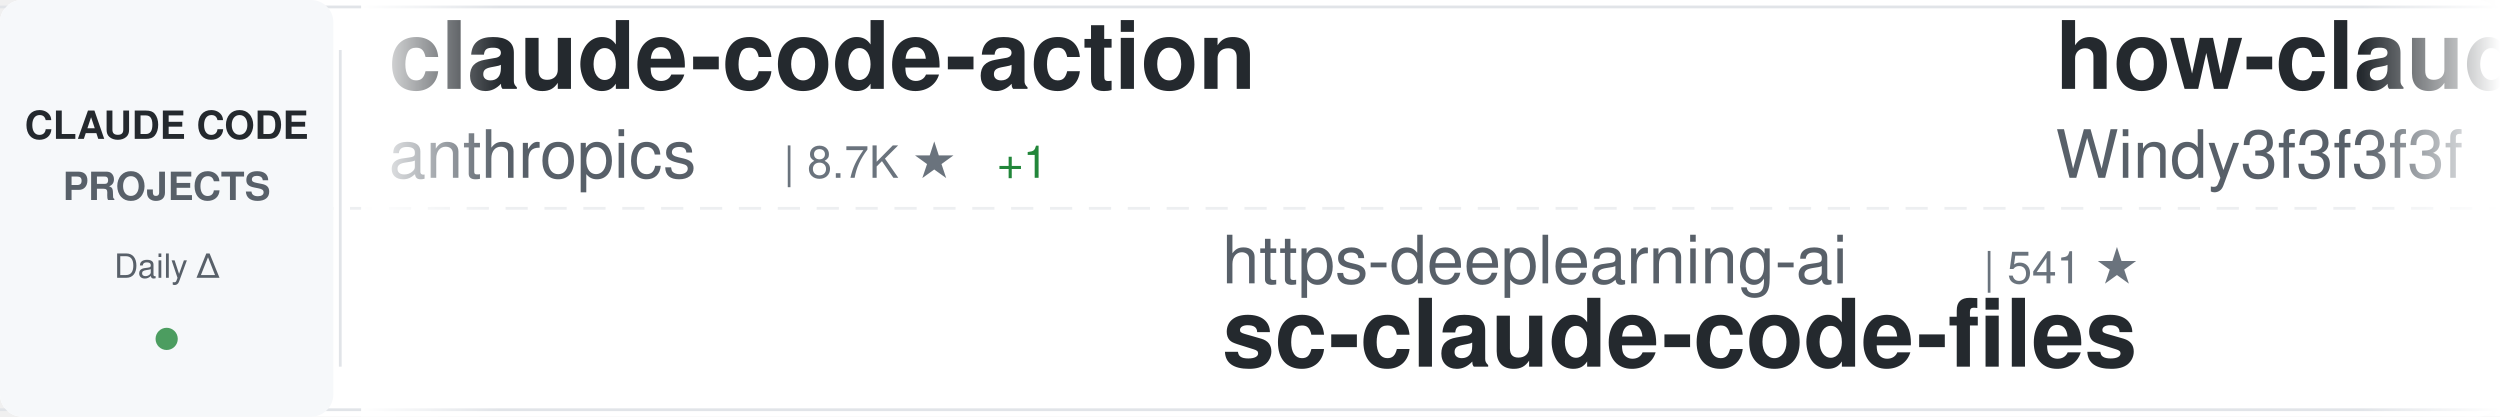
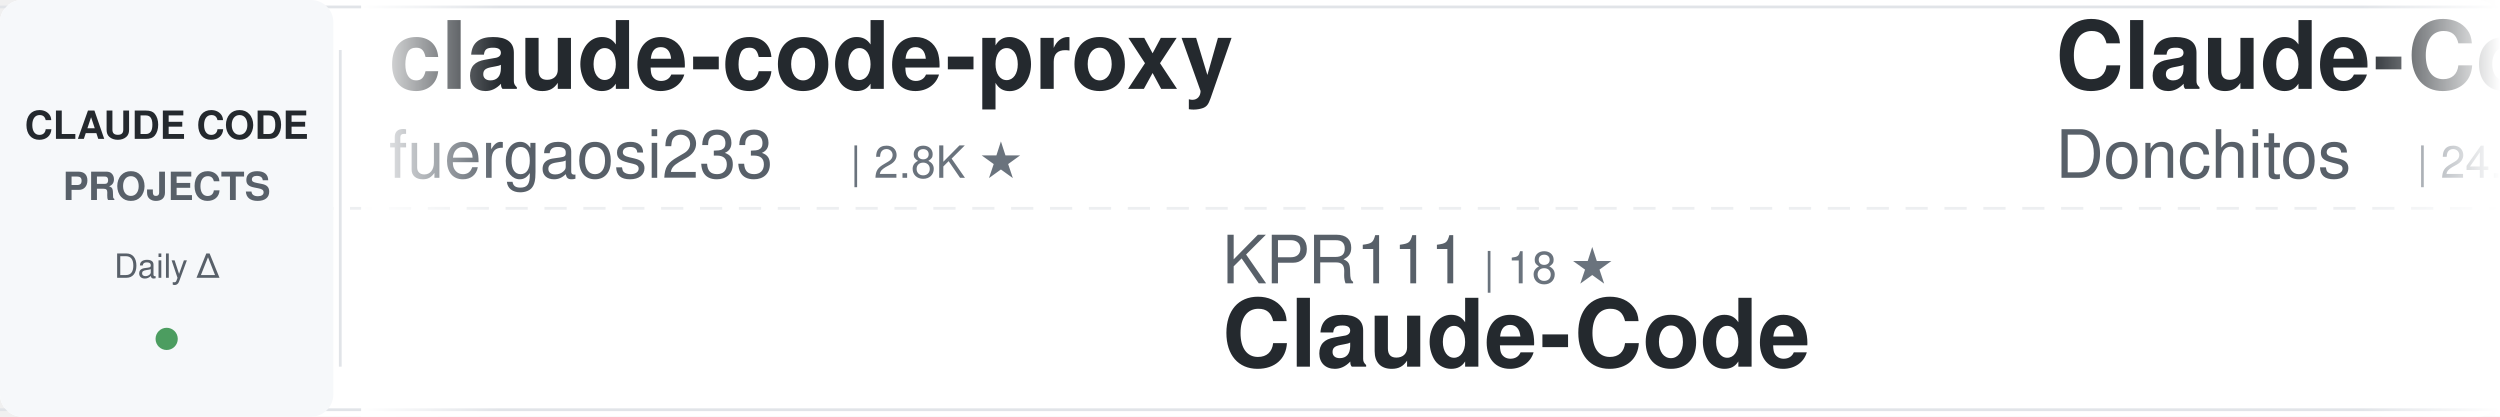
<svg xmlns="http://www.w3.org/2000/svg" width="900" height="150">
  <defs>
    <linearGradient id="awesomeLeftFade" x1="0%" y1="0%" x2="100%" y2="0%">
      <stop offset="0%" style="stop-color:#ffffff;stop-opacity:1" />
      <stop offset="100%" style="stop-color:#ffffff;stop-opacity:0" />
    </linearGradient>
    <linearGradient id="awesomeRightFade" x1="0%" y1="0%" x2="100%" y2="0%">
      <stop offset="0%" style="stop-color:#ffffff;stop-opacity:0" />
      <stop offset="100%" style="stop-color:#ffffff;stop-opacity:1" />
    </linearGradient>
  </defs>
  <rect width="900" height="150" fill="#ffffff" rx="8" />
  <rect x="0" y="2" width="900" height="1" fill="#e1e4e8" />
  <rect x="0" y="147" width="900" height="1" fill="#e1e4e8" />
  <line x1="0" y1="75" x2="900" y2="75" stroke="#e1e4e8" stroke-width="1" stroke-dasharray="8 6" opacity="0.6" />
  <rect x="0" y="0" width="120" height="150" fill="#f6f8fa" rx="8" />
  <text x="60" y="50" font-family="-apple-system, BlinkMacSystemFont, 'Segoe UI', Helvetica, Arial, sans-serif" font-size="14" font-weight="600" fill="#24292e" text-anchor="middle">CLAUDE CODE</text>
  <text x="60" y="72" font-family="-apple-system, BlinkMacSystemFont, 'Segoe UI', Helvetica, Arial, sans-serif" font-size="14" font-weight="600" fill="#586069" text-anchor="middle">PROJECTS</text>
  <text x="60" y="100" font-family="-apple-system, BlinkMacSystemFont, 'Segoe UI', Helvetica, Arial, sans-serif" font-size="12" font-weight="500" fill="#586069" text-anchor="middle">Daily Δ</text>
  <circle cx="60" cy="122" r="4" fill="#22863a" opacity="0.8" />
  <rect x="122" y="18" width="1" height="114" fill="#e1e4e8" />
  <clipPath id="awesomeTickerClip">
    <rect x="130" y="0" width="770" height="150" />
  </clipPath>
  <g clip-path="url(#awesomeTickerClip)">
    <g id="awesomeTickerItems">
      <animateTransform attributeName="transform" attributeType="XML" type="translate" from="0 0" to="-3000 0" dur="54s" repeatCount="indefinite" />
      <g transform="translate(0, 0)">
-         <text x="140" y="32" font-family="-apple-system, BlinkMacSystemFont, 'Segoe UI', Helvetica, Arial, sans-serif" font-size="34" font-weight="600" fill="#24292e">claude-code-action</text>
-         <text x="140" y="64" font-family="-apple-system, BlinkMacSystemFont, 'Segoe UI', Helvetica, Arial, sans-serif" font-size="24" font-weight="400" fill="#586069">anthropics</text>
-         <text x="282" y="64" font-family="-apple-system, BlinkMacSystemFont, 'Segoe UI', Helvetica, Arial, sans-serif" font-size="16" font-weight="500" fill="#6a737d">| 8.7K ★</text>
-         <text x="359" y="64" font-family="-apple-system, BlinkMacSystemFont, 'Segoe UI', Helvetica, Arial, sans-serif" font-size="16" font-weight="500" fill="#22863a"> +1</text>
+         <text x="140" y="32" font-family="-apple-system, BlinkMacSystemFont, 'Segoe UI', Helvetica, Arial, sans-serif" font-size="34" font-weight="600" fill="#24292e">claude-code-proxy</text>
+         <text x="140" y="64" font-family="-apple-system, BlinkMacSystemFont, 'Segoe UI', Helvetica, Arial, sans-serif" font-size="24" font-weight="400" fill="#586069">fuergaosi233</text>
+         <text x="306" y="64" font-family="-apple-system, BlinkMacSystemFont, 'Segoe UI', Helvetica, Arial, sans-serif" font-size="16" font-weight="500" fill="#6a737d">| 2.8K ★</text>
      </g>
      <g transform="translate(300, 0)">
-         <text x="140" y="102" font-family="-apple-system, BlinkMacSystemFont, 'Segoe UI', Helvetica, Arial, sans-serif" font-size="24" font-weight="400" fill="#586069">https-deeplearning-ai</text>
-         <text x="414" y="102" font-family="-apple-system, BlinkMacSystemFont, 'Segoe UI', Helvetica, Arial, sans-serif" font-size="16" font-weight="500" fill="#6a737d">| 541 ★</text>
-         <text x="140" y="132" font-family="-apple-system, BlinkMacSystemFont, 'Segoe UI', Helvetica, Arial, sans-serif" font-size="34" font-weight="600" fill="#24292e">sc-claude-code-files</text>
-       </g>
-       <g transform="translate(600, 0)">
-         <text x="140" y="32" font-family="-apple-system, BlinkMacSystemFont, 'Segoe UI', Helvetica, Arial, sans-serif" font-size="34" font-weight="600" fill="#24292e">how-claude-code-works</text>
-         <text x="140" y="64" font-family="-apple-system, BlinkMacSystemFont, 'Segoe UI', Helvetica, Arial, sans-serif" font-size="24" font-weight="400" fill="#586069">Windy3f3f3f3f</text>
-         <text x="318" y="64" font-family="-apple-system, BlinkMacSystemFont, 'Segoe UI', Helvetica, Arial, sans-serif" font-size="16" font-weight="500" fill="#6a737d">| 3.5K ★</text>
-         <text x="395" y="64" font-family="-apple-system, BlinkMacSystemFont, 'Segoe UI', Helvetica, Arial, sans-serif" font-size="16" font-weight="500" fill="#22863a"> +1</text>
-       </g>
-       <g transform="translate(900, 0)">
-         <text x="140" y="102" font-family="-apple-system, BlinkMacSystemFont, 'Segoe UI', Helvetica, Arial, sans-serif" font-size="24" font-weight="400" fill="#586069">shareAI-lab</text>
-         <text x="294" y="102" font-family="-apple-system, BlinkMacSystemFont, 'Segoe UI', Helvetica, Arial, sans-serif" font-size="16" font-weight="500" fill="#6a737d">| 74.6K ★</text>
-         <text x="380" y="102" font-family="-apple-system, BlinkMacSystemFont, 'Segoe UI', Helvetica, Arial, sans-serif" font-size="16" font-weight="500" fill="#22863a"> +17</text>
-         <text x="140" y="132" font-family="-apple-system, BlinkMacSystemFont, 'Segoe UI', Helvetica, Arial, sans-serif" font-size="34" font-weight="600" fill="#24292e">learn-claude-code</text>
-       </g>
-       <g transform="translate(1200, 0)">
-         <text x="140" y="32" font-family="-apple-system, BlinkMacSystemFont, 'Segoe UI', Helvetica, Arial, sans-serif" font-size="34" font-weight="600" fill="#24292e">ralph-claude-code</text>
-         <text x="140" y="64" font-family="-apple-system, BlinkMacSystemFont, 'Segoe UI', Helvetica, Arial, sans-serif" font-size="24" font-weight="400" fill="#586069">frankbria</text>
-         <text x="270" y="64" font-family="-apple-system, BlinkMacSystemFont, 'Segoe UI', Helvetica, Arial, sans-serif" font-size="16" font-weight="500" fill="#6a737d">| 9.6K ★</text>
-       </g>
-       <g transform="translate(1500, 0)">
-         <text x="140" y="102" font-family="-apple-system, BlinkMacSystemFont, 'Segoe UI', Helvetica, Arial, sans-serif" font-size="24" font-weight="400" fill="#586069">ChrisWiles</text>
-         <text x="282" y="102" font-family="-apple-system, BlinkMacSystemFont, 'Segoe UI', Helvetica, Arial, sans-serif" font-size="16" font-weight="500" fill="#6a737d">| 6.0K ★</text>
-         <text x="140" y="132" font-family="-apple-system, BlinkMacSystemFont, 'Segoe UI', Helvetica, Arial, sans-serif" font-size="34" font-weight="600" fill="#24292e">claude-code-showcase</text>
-       </g>
-       <g transform="translate(1800, 0)">
-         <text x="140" y="32" font-family="-apple-system, BlinkMacSystemFont, 'Segoe UI', Helvetica, Arial, sans-serif" font-size="34" font-weight="600" fill="#24292e">claude-code-workflows</text>
-         <text x="140" y="64" font-family="-apple-system, BlinkMacSystemFont, 'Segoe UI', Helvetica, Arial, sans-serif" font-size="24" font-weight="400" fill="#586069">OneRedOak</text>
-         <text x="270" y="64" font-family="-apple-system, BlinkMacSystemFont, 'Segoe UI', Helvetica, Arial, sans-serif" font-size="16" font-weight="500" fill="#6a737d">| 3.9K ★</text>
-       </g>
-       <g transform="translate(2100, 0)">
-         <text x="140" y="102" font-family="-apple-system, BlinkMacSystemFont, 'Segoe UI', Helvetica, Arial, sans-serif" font-size="24" font-weight="400" fill="#586069">liuup</text>
-         <text x="222" y="102" font-family="-apple-system, BlinkMacSystemFont, 'Segoe UI', Helvetica, Arial, sans-serif" font-size="16" font-weight="500" fill="#6a737d">| 3.8K ★</text>
-         <text x="299" y="102" font-family="-apple-system, BlinkMacSystemFont, 'Segoe UI', Helvetica, Arial, sans-serif" font-size="16" font-weight="500" fill="#22863a"> +4</text>
-         <text x="140" y="132" font-family="-apple-system, BlinkMacSystemFont, 'Segoe UI', Helvetica, Arial, sans-serif" font-size="34" font-weight="600" fill="#24292e">claude-code-analysis</text>
-       </g>
-       <g transform="translate(2400, 0)">
-         <text x="140" y="32" font-family="-apple-system, BlinkMacSystemFont, 'Segoe UI', Helvetica, Arial, sans-serif" font-size="34" font-weight="600" fill="#24292e">claude-code-source</text>
-         <text x="140" y="64" font-family="-apple-system, BlinkMacSystemFont, 'Segoe UI', Helvetica, Arial, sans-serif" font-size="24" font-weight="400" fill="#586069">AprilNEA</text>
-         <text x="258" y="64" font-family="-apple-system, BlinkMacSystemFont, 'Segoe UI', Helvetica, Arial, sans-serif" font-size="16" font-weight="500" fill="#6a737d">| 390 ★</text>
-       </g>
-       <g transform="translate(2700, 0)">
        <text x="140" y="102" font-family="-apple-system, BlinkMacSystemFont, 'Segoe UI', Helvetica, Arial, sans-serif" font-size="24" font-weight="400" fill="#586069">KPR111</text>
        <text x="234" y="102" font-family="-apple-system, BlinkMacSystemFont, 'Segoe UI', Helvetica, Arial, sans-serif" font-size="16" font-weight="500" fill="#6a737d">| 18 ★</text>
        <text x="140" y="132" font-family="-apple-system, BlinkMacSystemFont, 'Segoe UI', Helvetica, Arial, sans-serif" font-size="34" font-weight="600" fill="#24292e">Claude-Code</text>
      </g>
+       <g transform="translate(600, 0)">
+         <text x="140" y="32" font-family="-apple-system, BlinkMacSystemFont, 'Segoe UI', Helvetica, Arial, sans-serif" font-size="34" font-weight="600" fill="#24292e">Claude-Code-Game-Studios</text>
+         <text x="140" y="64" font-family="-apple-system, BlinkMacSystemFont, 'Segoe UI', Helvetica, Arial, sans-serif" font-size="24" font-weight="400" fill="#586069">Donchitos</text>
+         <text x="270" y="64" font-family="-apple-system, BlinkMacSystemFont, 'Segoe UI', Helvetica, Arial, sans-serif" font-size="16" font-weight="500" fill="#6a737d">| 24.1K ★</text>
+         <text x="356" y="64" font-family="-apple-system, BlinkMacSystemFont, 'Segoe UI', Helvetica, Arial, sans-serif" font-size="16" font-weight="500" fill="#22863a"> +5</text>
+       </g>
+       <g transform="translate(900, 0)">
+         <text x="140" y="102" font-family="-apple-system, BlinkMacSystemFont, 'Segoe UI', Helvetica, Arial, sans-serif" font-size="24" font-weight="400" fill="#586069">diet103</text>
+         <text x="246" y="102" font-family="-apple-system, BlinkMacSystemFont, 'Segoe UI', Helvetica, Arial, sans-serif" font-size="16" font-weight="500" fill="#6a737d">| 10.0K ★</text>
+         <text x="140" y="132" font-family="-apple-system, BlinkMacSystemFont, 'Segoe UI', Helvetica, Arial, sans-serif" font-size="34" font-weight="600" fill="#24292e">claude-code-infrastructu...</text>
+       </g>
+       <g transform="translate(1200, 0)">
+         <text x="140" y="32" font-family="-apple-system, BlinkMacSystemFont, 'Segoe UI', Helvetica, Arial, sans-serif" font-size="34" font-weight="600" fill="#24292e">claude-code-ultimate-gui...</text>
+         <text x="140" y="64" font-family="-apple-system, BlinkMacSystemFont, 'Segoe UI', Helvetica, Arial, sans-serif" font-size="24" font-weight="400" fill="#586069">FlorianBruniaux</text>
+         <text x="342" y="64" font-family="-apple-system, BlinkMacSystemFont, 'Segoe UI', Helvetica, Arial, sans-serif" font-size="16" font-weight="500" fill="#6a737d">| 5.8K ★</text>
+       </g>
+       <g transform="translate(1500, 0)">
+         <text x="140" y="102" font-family="-apple-system, BlinkMacSystemFont, 'Segoe UI', Helvetica, Arial, sans-serif" font-size="24" font-weight="400" fill="#586069">Maciek-roboblog</text>
+         <text x="342" y="102" font-family="-apple-system, BlinkMacSystemFont, 'Segoe UI', Helvetica, Arial, sans-serif" font-size="16" font-weight="500" fill="#6a737d">| 8.6K ★</text>
+         <text x="140" y="132" font-family="-apple-system, BlinkMacSystemFont, 'Segoe UI', Helvetica, Arial, sans-serif" font-size="34" font-weight="600" fill="#24292e">Claude-Code-Usage-Monito...</text>
+       </g>
+       <g transform="translate(1800, 0)">
+         <text x="140" y="32" font-family="-apple-system, BlinkMacSystemFont, 'Segoe UI', Helvetica, Arial, sans-serif" font-size="34" font-weight="600" fill="#24292e">ClaudeCodeAgents</text>
+         <text x="140" y="64" font-family="-apple-system, BlinkMacSystemFont, 'Segoe UI', Helvetica, Arial, sans-serif" font-size="24" font-weight="400" fill="#586069">darcyegb</text>
+         <text x="258" y="64" font-family="-apple-system, BlinkMacSystemFont, 'Segoe UI', Helvetica, Arial, sans-serif" font-size="16" font-weight="500" fill="#6a737d">| 761 ★</text>
+       </g>
+       <g transform="translate(2100, 0)">
+         <text x="140" y="102" font-family="-apple-system, BlinkMacSystemFont, 'Segoe UI', Helvetica, Arial, sans-serif" font-size="24" font-weight="400" fill="#586069">Pimzino</text>
+         <text x="246" y="102" font-family="-apple-system, BlinkMacSystemFont, 'Segoe UI', Helvetica, Arial, sans-serif" font-size="16" font-weight="500" fill="#6a737d">| 3.8K ★</text>
+         <text x="140" y="132" font-family="-apple-system, BlinkMacSystemFont, 'Segoe UI', Helvetica, Arial, sans-serif" font-size="34" font-weight="600" fill="#24292e">claude-code-spec-workflo...</text>
+       </g>
+       <g transform="translate(2400, 0)">
+         <text x="140" y="32" font-family="-apple-system, BlinkMacSystemFont, 'Segoe UI', Helvetica, Arial, sans-serif" font-size="34" font-weight="600" fill="#24292e">claude_codex_bridge</text>
+         <text x="140" y="64" font-family="-apple-system, BlinkMacSystemFont, 'Segoe UI', Helvetica, Arial, sans-serif" font-size="24" font-weight="400" fill="#586069">SeemSeam</text>
+         <text x="258" y="64" font-family="-apple-system, BlinkMacSystemFont, 'Segoe UI', Helvetica, Arial, sans-serif" font-size="16" font-weight="500" fill="#6a737d">| 3.4K ★</text>
+       </g>
+       <g transform="translate(2700, 0)">
+         <text x="140" y="102" font-family="-apple-system, BlinkMacSystemFont, 'Segoe UI', Helvetica, Arial, sans-serif" font-size="24" font-weight="400" fill="#586069">andrew-kramer-inno</text>
+         <text x="378" y="102" font-family="-apple-system, BlinkMacSystemFont, 'Segoe UI', Helvetica, Arial, sans-serif" font-size="16" font-weight="500" fill="#6a737d">| 594 ★</text>
+         <text x="140" y="132" font-family="-apple-system, BlinkMacSystemFont, 'Segoe UI', Helvetica, Arial, sans-serif" font-size="34" font-weight="600" fill="#24292e">claude-code-source-build</text>
+       </g>
      <g transform="translate(3000, 0)">
-         <text x="140" y="32" font-family="-apple-system, BlinkMacSystemFont, 'Segoe UI', Helvetica, Arial, sans-serif" font-size="34" font-weight="600" fill="#24292e">claude-code-action</text>
-         <text x="140" y="64" font-family="-apple-system, BlinkMacSystemFont, 'Segoe UI', Helvetica, Arial, sans-serif" font-size="24" font-weight="400" fill="#586069">anthropics</text>
-         <text x="282" y="64" font-family="-apple-system, BlinkMacSystemFont, 'Segoe UI', Helvetica, Arial, sans-serif" font-size="16" font-weight="500" fill="#6a737d">| 8.7K ★</text>
-         <text x="359" y="64" font-family="-apple-system, BlinkMacSystemFont, 'Segoe UI', Helvetica, Arial, sans-serif" font-size="16" font-weight="500" fill="#22863a"> +1</text>
+         <text x="140" y="32" font-family="-apple-system, BlinkMacSystemFont, 'Segoe UI', Helvetica, Arial, sans-serif" font-size="34" font-weight="600" fill="#24292e">claude-code-proxy</text>
+         <text x="140" y="64" font-family="-apple-system, BlinkMacSystemFont, 'Segoe UI', Helvetica, Arial, sans-serif" font-size="24" font-weight="400" fill="#586069">fuergaosi233</text>
+         <text x="306" y="64" font-family="-apple-system, BlinkMacSystemFont, 'Segoe UI', Helvetica, Arial, sans-serif" font-size="16" font-weight="500" fill="#6a737d">| 2.8K ★</text>
      </g>
      <g transform="translate(3300, 0)">
-         <text x="140" y="102" font-family="-apple-system, BlinkMacSystemFont, 'Segoe UI', Helvetica, Arial, sans-serif" font-size="24" font-weight="400" fill="#586069">https-deeplearning-ai</text>
-         <text x="414" y="102" font-family="-apple-system, BlinkMacSystemFont, 'Segoe UI', Helvetica, Arial, sans-serif" font-size="16" font-weight="500" fill="#6a737d">| 541 ★</text>
-         <text x="140" y="132" font-family="-apple-system, BlinkMacSystemFont, 'Segoe UI', Helvetica, Arial, sans-serif" font-size="34" font-weight="600" fill="#24292e">sc-claude-code-files</text>
+         <text x="140" y="102" font-family="-apple-system, BlinkMacSystemFont, 'Segoe UI', Helvetica, Arial, sans-serif" font-size="24" font-weight="400" fill="#586069">KPR111</text>
+         <text x="234" y="102" font-family="-apple-system, BlinkMacSystemFont, 'Segoe UI', Helvetica, Arial, sans-serif" font-size="16" font-weight="500" fill="#6a737d">| 18 ★</text>
+         <text x="140" y="132" font-family="-apple-system, BlinkMacSystemFont, 'Segoe UI', Helvetica, Arial, sans-serif" font-size="34" font-weight="600" fill="#24292e">Claude-Code</text>
      </g>
      <g transform="translate(3600, 0)">
-         <text x="140" y="32" font-family="-apple-system, BlinkMacSystemFont, 'Segoe UI', Helvetica, Arial, sans-serif" font-size="34" font-weight="600" fill="#24292e">how-claude-code-works</text>
-         <text x="140" y="64" font-family="-apple-system, BlinkMacSystemFont, 'Segoe UI', Helvetica, Arial, sans-serif" font-size="24" font-weight="400" fill="#586069">Windy3f3f3f3f</text>
-         <text x="318" y="64" font-family="-apple-system, BlinkMacSystemFont, 'Segoe UI', Helvetica, Arial, sans-serif" font-size="16" font-weight="500" fill="#6a737d">| 3.5K ★</text>
-         <text x="395" y="64" font-family="-apple-system, BlinkMacSystemFont, 'Segoe UI', Helvetica, Arial, sans-serif" font-size="16" font-weight="500" fill="#22863a"> +1</text>
+         <text x="140" y="32" font-family="-apple-system, BlinkMacSystemFont, 'Segoe UI', Helvetica, Arial, sans-serif" font-size="34" font-weight="600" fill="#24292e">Claude-Code-Game-Studios</text>
+         <text x="140" y="64" font-family="-apple-system, BlinkMacSystemFont, 'Segoe UI', Helvetica, Arial, sans-serif" font-size="24" font-weight="400" fill="#586069">Donchitos</text>
+         <text x="270" y="64" font-family="-apple-system, BlinkMacSystemFont, 'Segoe UI', Helvetica, Arial, sans-serif" font-size="16" font-weight="500" fill="#6a737d">| 24.1K ★</text>
+         <text x="356" y="64" font-family="-apple-system, BlinkMacSystemFont, 'Segoe UI', Helvetica, Arial, sans-serif" font-size="16" font-weight="500" fill="#22863a"> +5</text>
      </g>
      <g transform="translate(3900, 0)">
-         <text x="140" y="102" font-family="-apple-system, BlinkMacSystemFont, 'Segoe UI', Helvetica, Arial, sans-serif" font-size="24" font-weight="400" fill="#586069">shareAI-lab</text>
-         <text x="294" y="102" font-family="-apple-system, BlinkMacSystemFont, 'Segoe UI', Helvetica, Arial, sans-serif" font-size="16" font-weight="500" fill="#6a737d">| 74.6K ★</text>
-         <text x="380" y="102" font-family="-apple-system, BlinkMacSystemFont, 'Segoe UI', Helvetica, Arial, sans-serif" font-size="16" font-weight="500" fill="#22863a"> +17</text>
-         <text x="140" y="132" font-family="-apple-system, BlinkMacSystemFont, 'Segoe UI', Helvetica, Arial, sans-serif" font-size="34" font-weight="600" fill="#24292e">learn-claude-code</text>
+         <text x="140" y="102" font-family="-apple-system, BlinkMacSystemFont, 'Segoe UI', Helvetica, Arial, sans-serif" font-size="24" font-weight="400" fill="#586069">diet103</text>
+         <text x="246" y="102" font-family="-apple-system, BlinkMacSystemFont, 'Segoe UI', Helvetica, Arial, sans-serif" font-size="16" font-weight="500" fill="#6a737d">| 10.0K ★</text>
+         <text x="140" y="132" font-family="-apple-system, BlinkMacSystemFont, 'Segoe UI', Helvetica, Arial, sans-serif" font-size="34" font-weight="600" fill="#24292e">claude-code-infrastructu...</text>
      </g>
    </g>
  </g>
  <rect x="130" y="0" width="50" height="150" fill="url(#awesomeLeftFade)" />
  <rect x="850" y="0" width="50" height="150" fill="url(#awesomeRightFade)" />
</svg>
